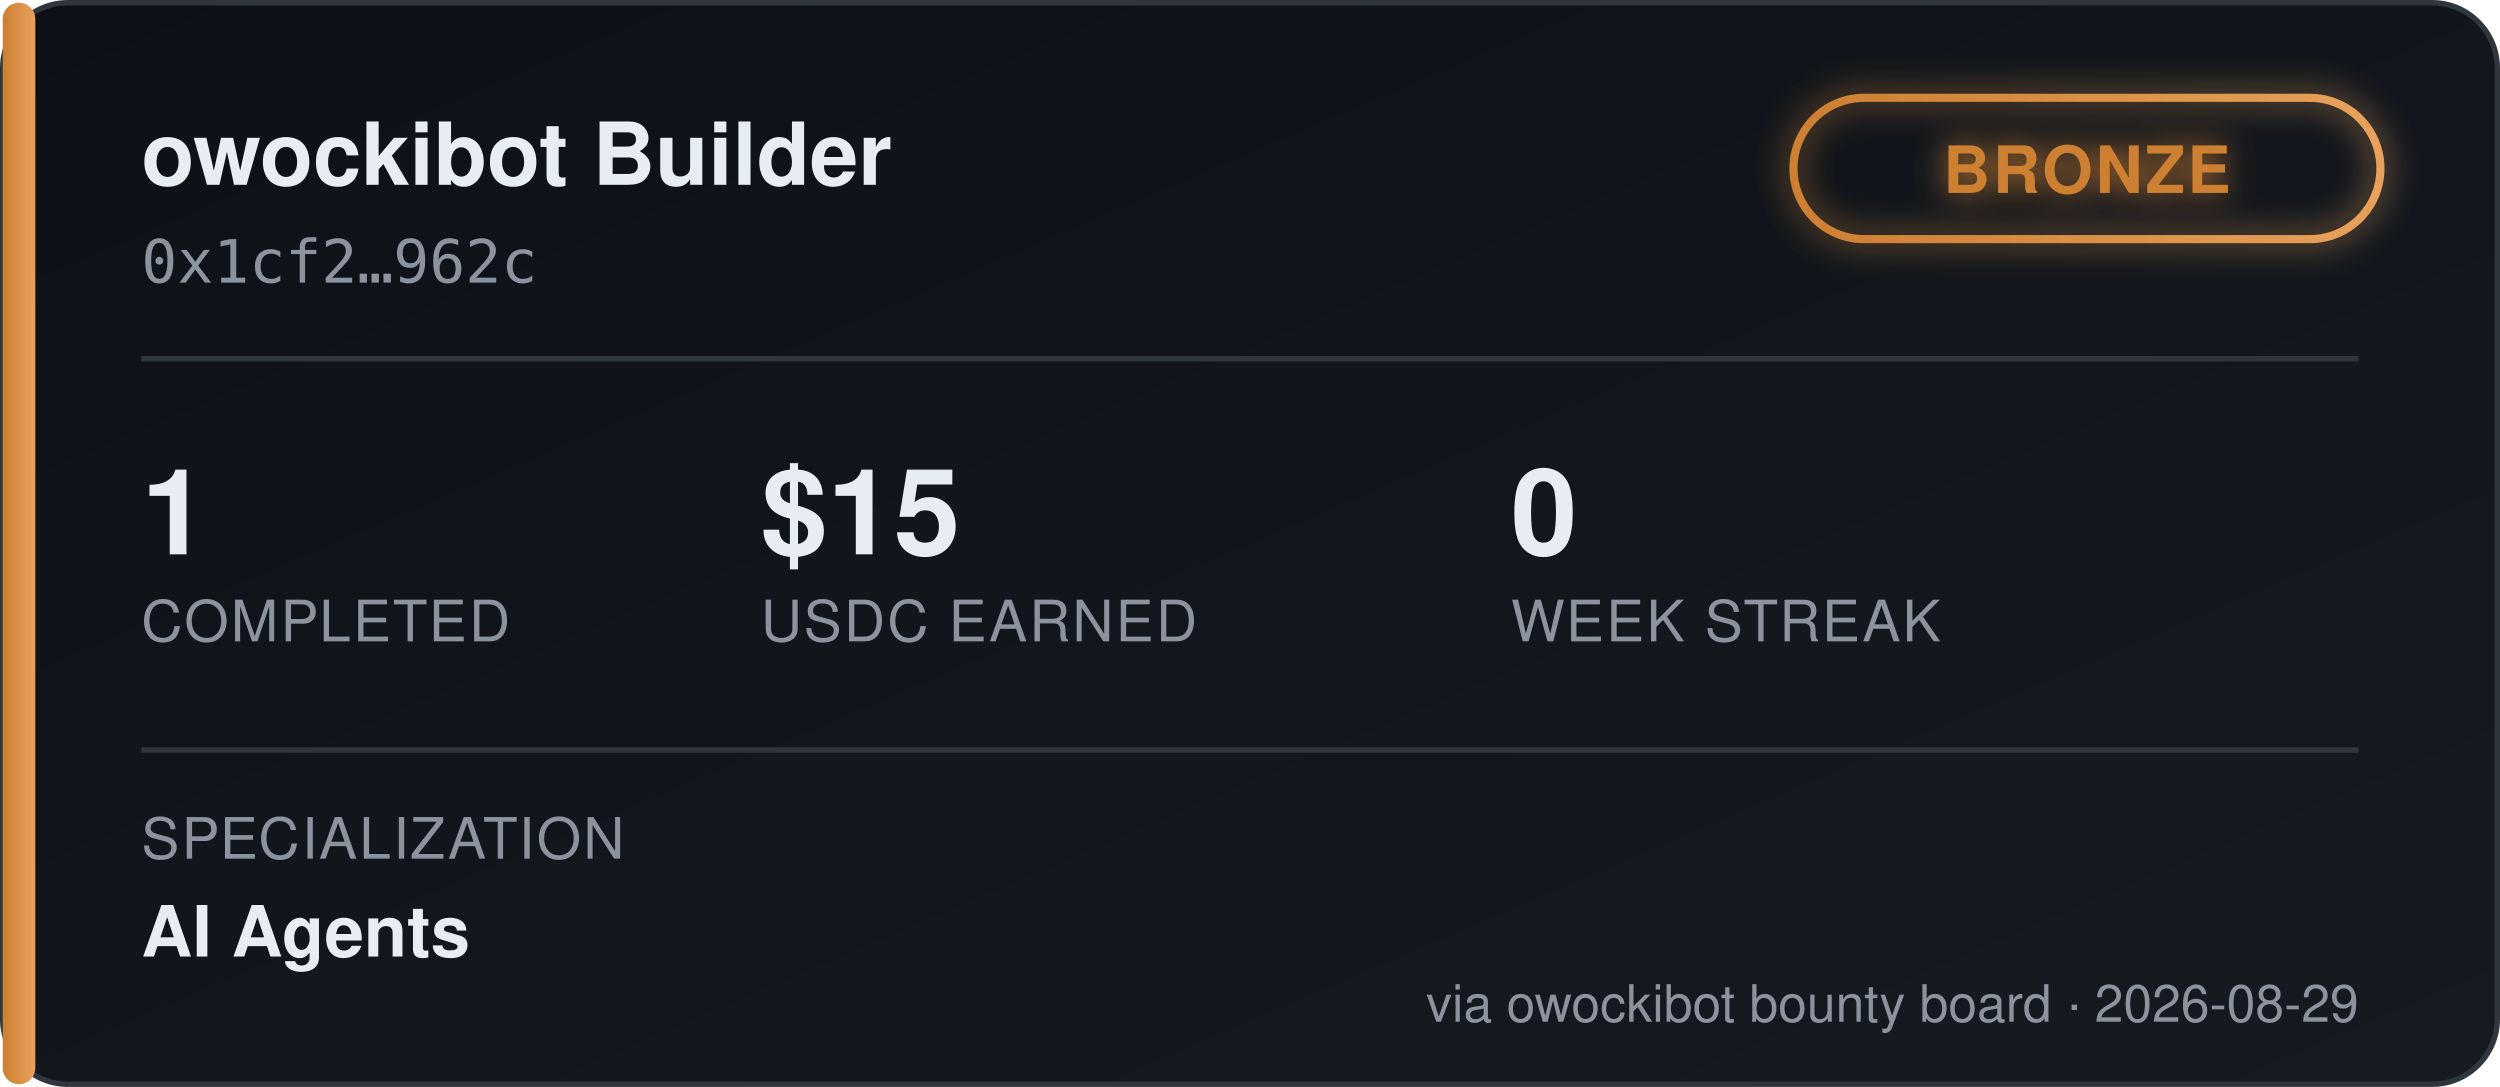
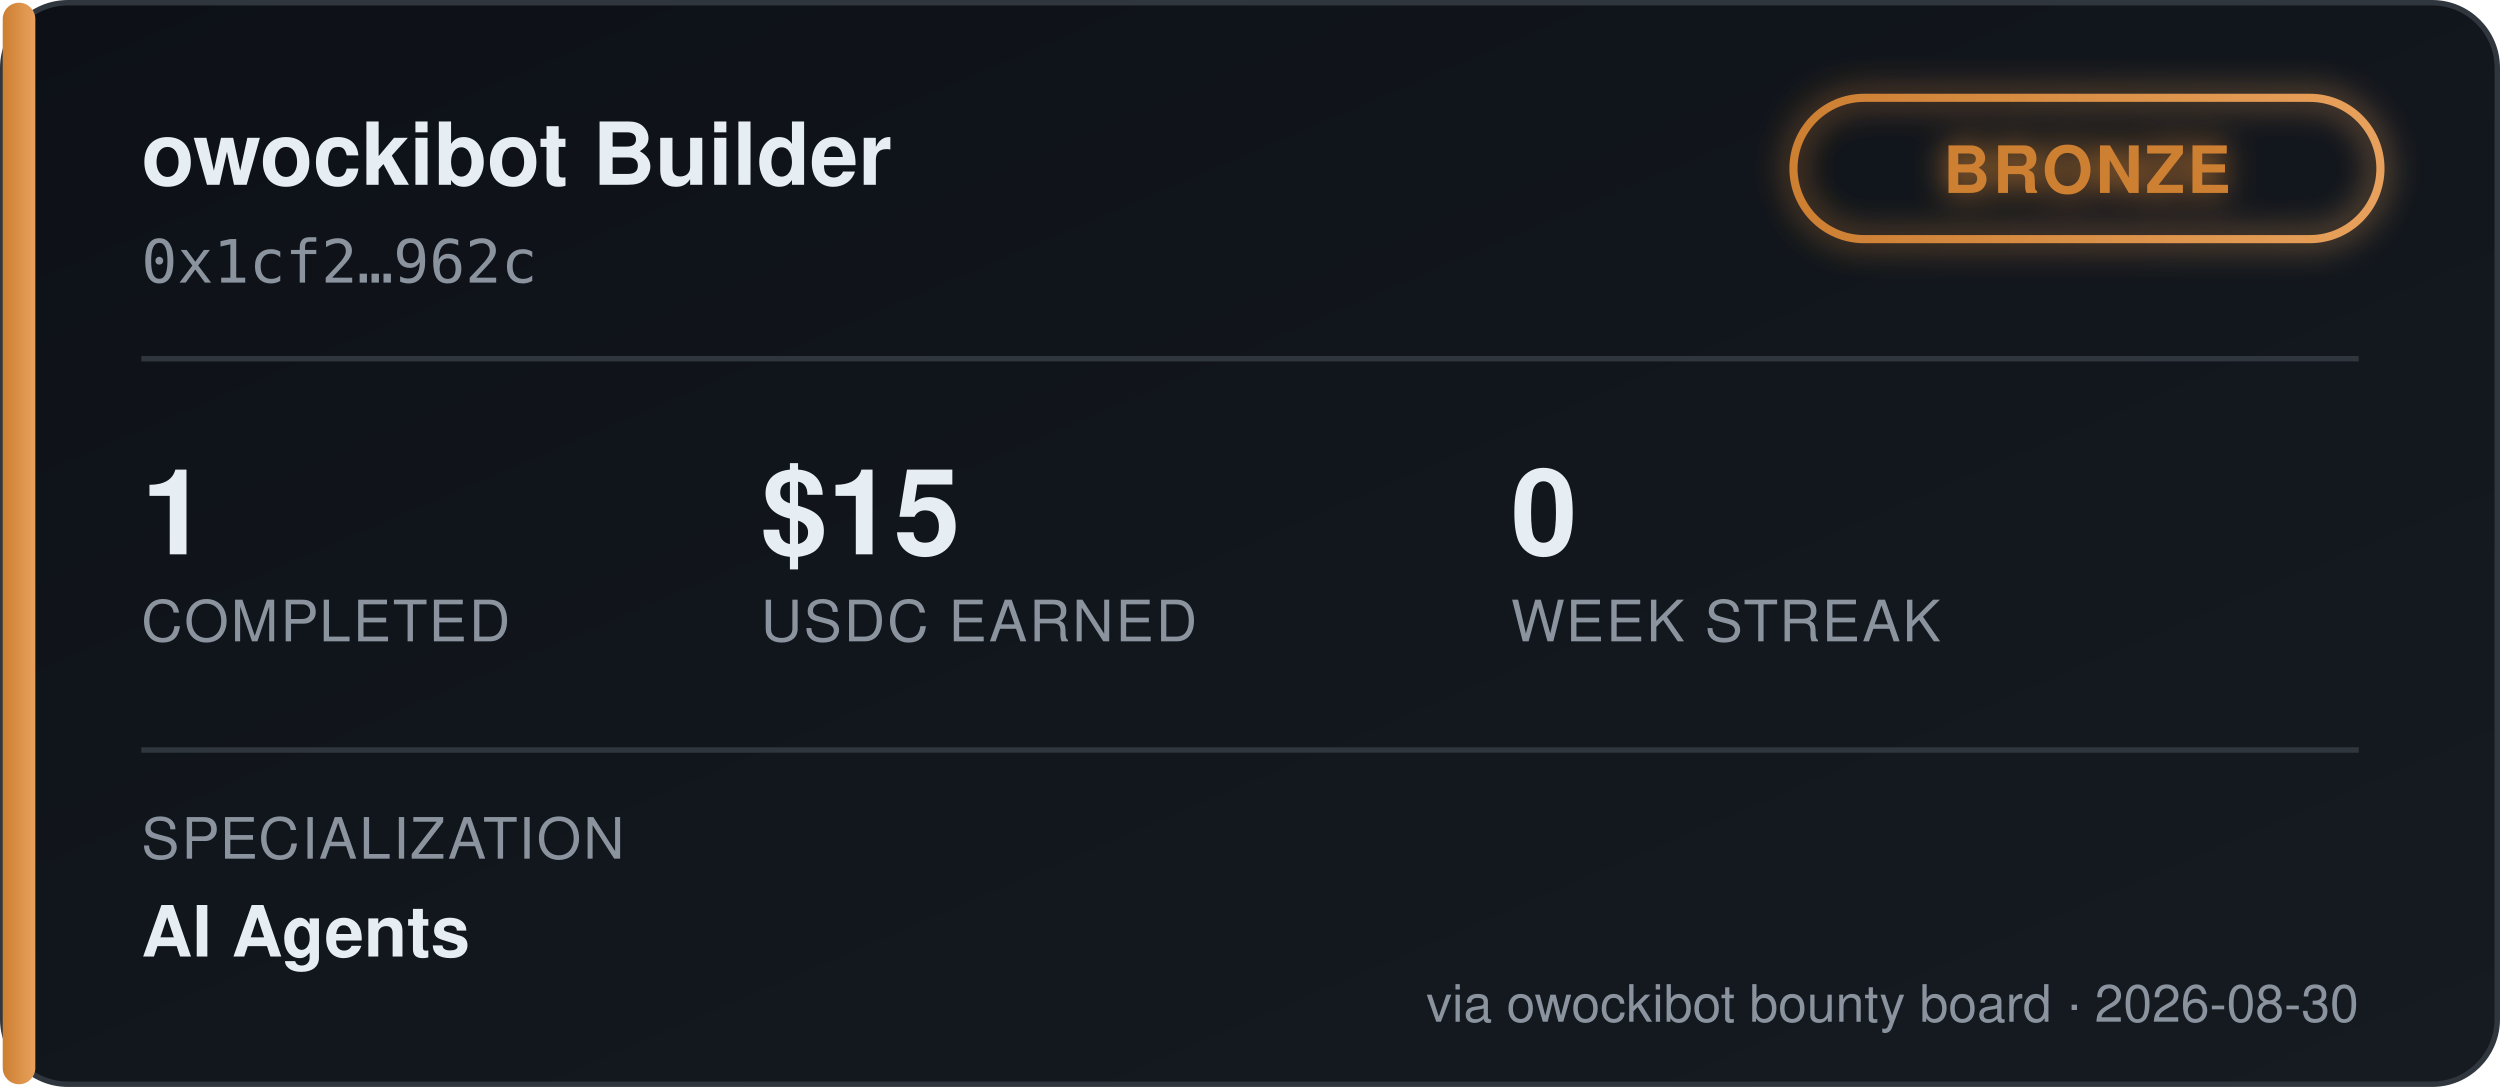
<svg xmlns="http://www.w3.org/2000/svg" width="460" height="200" viewBox="0 0 460 200" font-family="'Segoe UI', Helvetica, Arial, sans-serif">
  <defs>
    <linearGradient id="bgGrad" x1="0" y1="0" x2="1" y2="1">
      <stop offset="0%" stop-color="#0d1117" />
      <stop offset="100%" stop-color="#161b22" />
    </linearGradient>
    <linearGradient id="tierGrad" x1="0" y1="0" x2="1" y2="0">
      <stop offset="0%" stop-color="#cd7f32" />
      <stop offset="100%" stop-color="#e8a15c" />
    </linearGradient>
    <filter id="glow" x="-50%" y="-50%" width="200%" height="200%">
      <feGaussianBlur stdDeviation="3" result="blur" />
      <feMerge>
        <feMergeNode in="blur" />
        <feMergeNode in="SourceGraphic" />
      </feMerge>
    </filter>
  </defs>
  <rect x="0.5" y="0.5" width="459" height="199" rx="12" fill="url(#bgGrad)" stroke="#30363d" />
  <rect x="0.5" y="0.5" width="6" height="199" rx="3" fill="url(#tierGrad)" />
  <text x="26" y="34" fill="#e6edf3" font-size="16" font-weight="700">owockibot Builder</text>
  <text x="26" y="52" fill="#8b949e" font-size="11" font-family="monospace">0x1cf2…962c</text>
  <g transform="translate(330, 18)" filter="url(#glow)">
    <rect x="0" y="0" width="108" height="26" rx="13" fill="none" stroke="url(#tierGrad)" stroke-width="1.5" />
    <text x="54" y="17.5" fill="#cd7f32" font-size="12" font-weight="700" text-anchor="middle" letter-spacing="0.5">BRONZE</text>
  </g>
  <line x1="26" y1="66" x2="434" y2="66" stroke="#30363d" stroke-width="1" />
  <g font-size="22" font-weight="700" fill="#e6edf3">
    <text x="26" y="102">1</text>
    <text x="140" y="102">$15</text>
    <text x="278" y="102">0</text>
  </g>
  <g font-size="10.5" fill="#8b949e" letter-spacing="0.4">
    <text x="26" y="118">COMPLETED</text>
    <text x="140" y="118">USDC EARNED</text>
    <text x="278" y="118">WEEK STREAK</text>
  </g>
  <line x1="26" y1="138" x2="434" y2="138" stroke="#30363d" stroke-width="1" />
  <text x="26" y="158" fill="#8b949e" font-size="10.5" letter-spacing="0.4">SPECIALIZATION</text>
  <text x="26" y="176" fill="#e6edf3" font-size="13" font-weight="600">AI Agents</text>
-   <text x="434" y="188" fill="#8b949e" font-size="9.5" text-anchor="end">via owockibot bounty board · 2026-08-29</text>
+   <text x="434" y="188" fill="#8b949e" font-size="9.5" text-anchor="end">via owockibot bounty board · 2026-08-30</text>
</svg>
